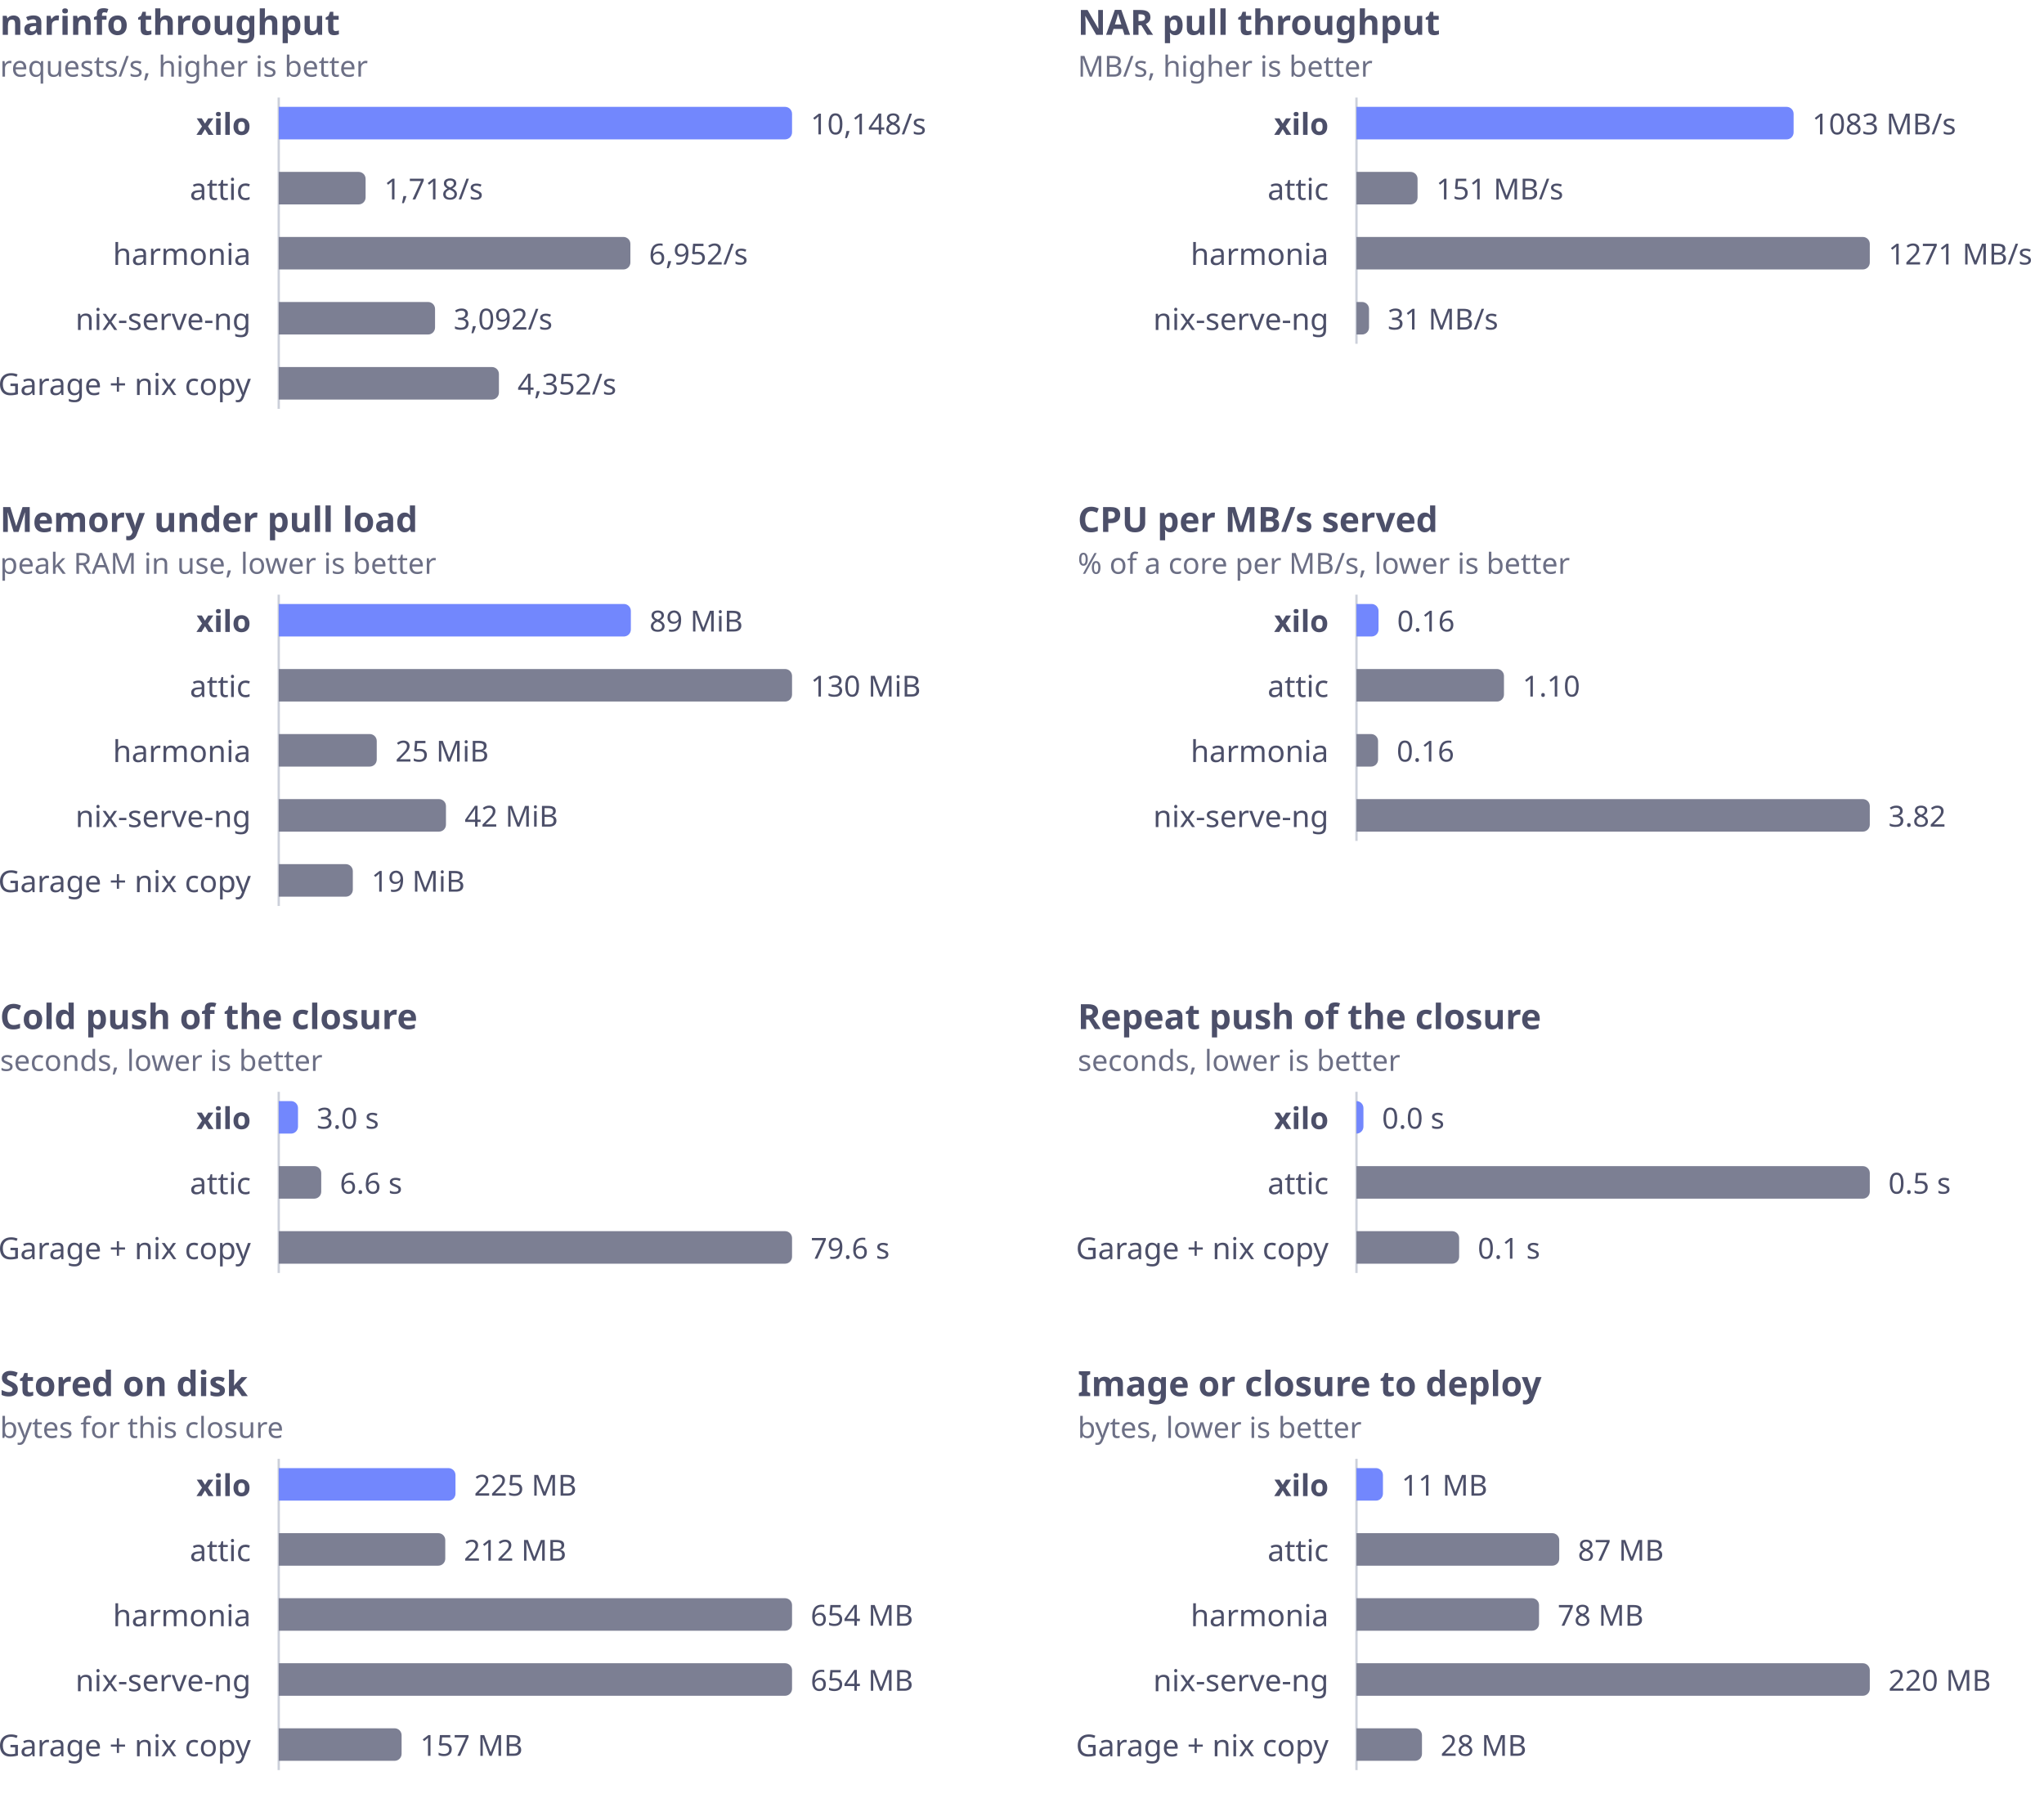
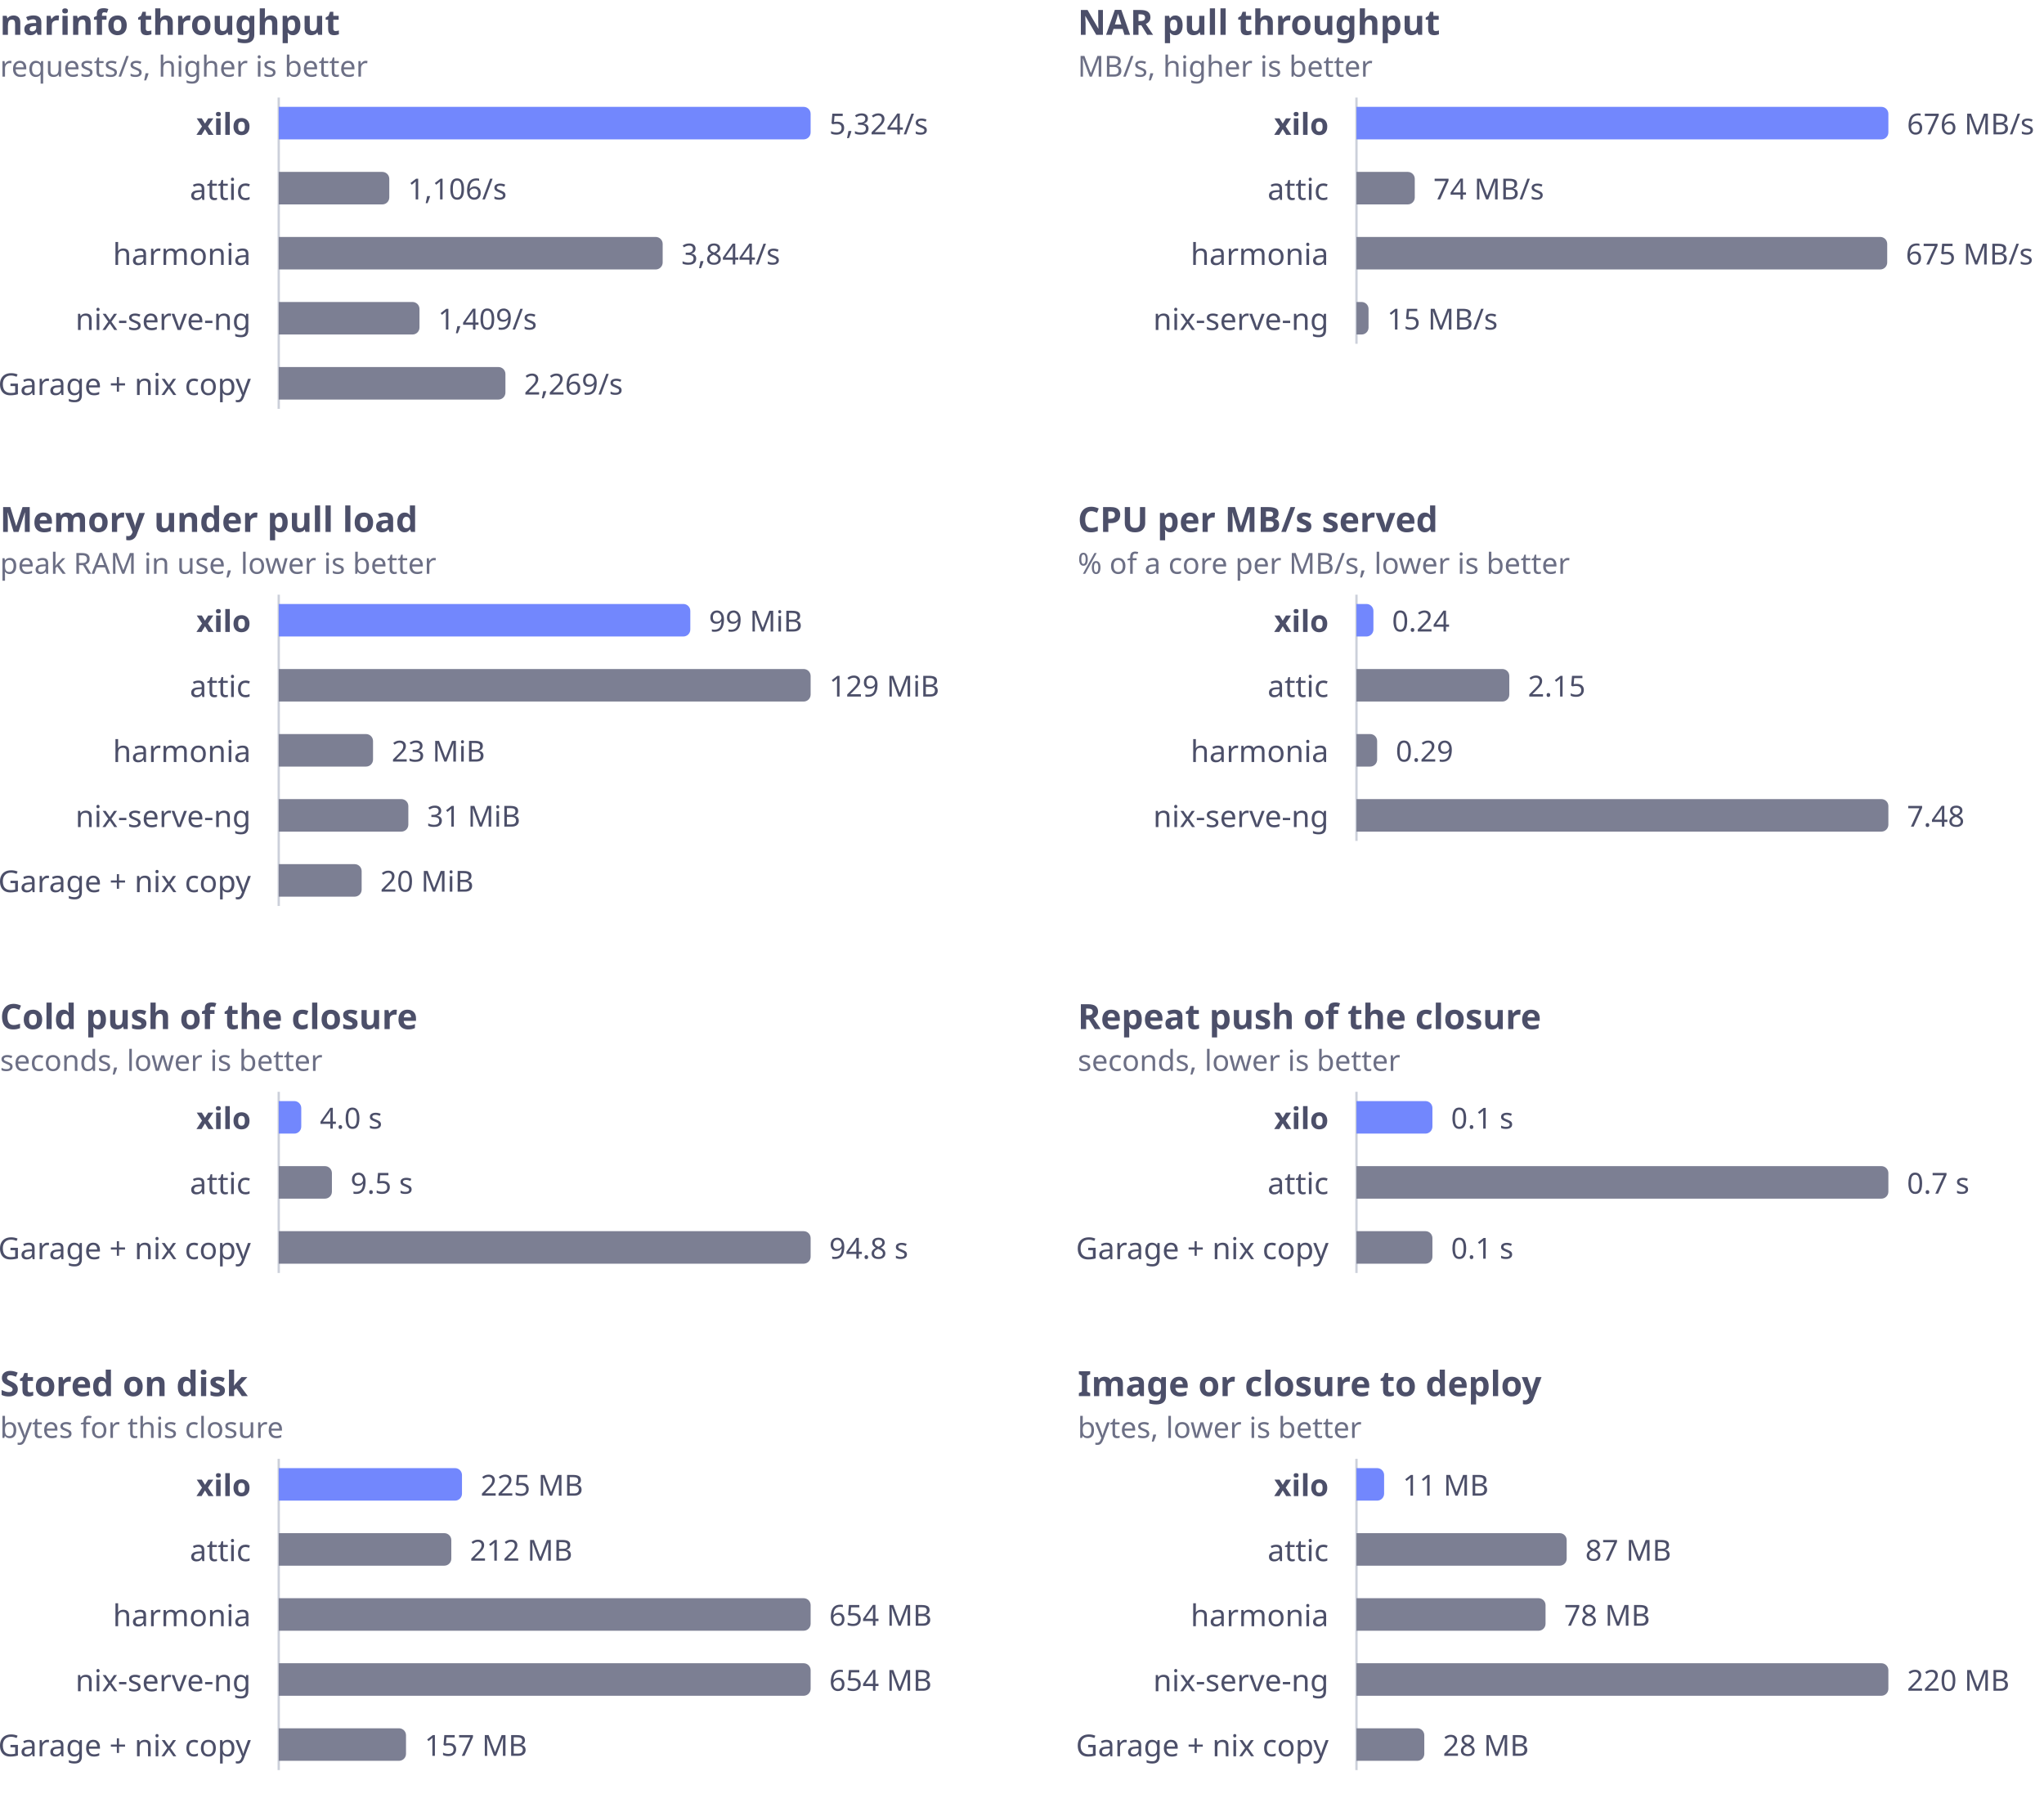
<svg xmlns="http://www.w3.org/2000/svg" viewBox="0 0 880 772" width="880" height="772" role="img" aria-labelledby="t">
  <g font-family="-apple-system,BlinkMacSystemFont,'Segoe UI','Noto Sans',Helvetica,Arial,sans-serif">
    <text x="0" y="15" fill="#4c4f69" font-size="15" font-weight="600">narinfo throughput</text>
    <text x="0" y="33" fill="#6c6f85" font-size="12.5">requests/s, higher is better</text>
    <line x1="120" y1="42" x2="120" y2="176" stroke="#ccd0da" stroke-width="1" />
    <text x="108" y="53" fill="#4c4f69" font-size="13" font-weight="600" text-anchor="end" dominant-baseline="central">xilo</text>
-     <path d="M120 46H338A3 3 0 0 1 341 49V57A3 3 0 0 1 338 60H120Z" fill="#7287fd" />
-     <text x="349" y="53" fill="#4c4f69" font-size="12.5" dominant-baseline="central" style="font-variant-numeric:tabular-nums">10,148/s</text>
+     <path d="M120 46H346A3 3 0 0 1 349 49V57A3 3 0 0 1 346 60H120Z" fill="#7287fd" />
+     <text x="357" y="53" fill="#4c4f69" font-size="12.5" dominant-baseline="central" style="font-variant-numeric:tabular-nums">5,324/s</text>
    <text x="108" y="81" fill="#4c4f69" font-size="13" font-weight="400" text-anchor="end" dominant-baseline="central">attic</text>
-     <path d="M120 74H154.4A3 3 0 0 1 157.4 77V85A3 3 0 0 1 154.4 88H120Z" fill="#7c7f93" />
-     <text x="165.4" y="81" fill="#4c4f69" font-size="12.5" dominant-baseline="central" style="font-variant-numeric:tabular-nums">1,718/s</text>
+     <path d="M120 74H164.6A3 3 0 0 1 167.6 77V85A3 3 0 0 1 164.6 88H120Z" fill="#7c7f93" />
+     <text x="175.6" y="81" fill="#4c4f69" font-size="12.5" dominant-baseline="central" style="font-variant-numeric:tabular-nums">1,106/s</text>
    <text x="108" y="109" fill="#4c4f69" font-size="13" font-weight="400" text-anchor="end" dominant-baseline="central">harmonia</text>
-     <path d="M120 102H268.4A3 3 0 0 1 271.4 105V113A3 3 0 0 1 268.4 116H120Z" fill="#7c7f93" />
-     <text x="279.4" y="109" fill="#4c4f69" font-size="12.5" dominant-baseline="central" style="font-variant-numeric:tabular-nums">6,952/s</text>
+     <path d="M120 102H282.3A3 3 0 0 1 285.3 105V113A3 3 0 0 1 282.3 116H120Z" fill="#7c7f93" />
+     <text x="293.3" y="109" fill="#4c4f69" font-size="12.5" dominant-baseline="central" style="font-variant-numeric:tabular-nums">3,844/s</text>
    <text x="108" y="137" fill="#4c4f69" font-size="13" font-weight="400" text-anchor="end" dominant-baseline="central">nix-serve-ng</text>
-     <path d="M120 130H184.3A3 3 0 0 1 187.3 133V141A3 3 0 0 1 184.3 144H120Z" fill="#7c7f93" />
-     <text x="195.3" y="137" fill="#4c4f69" font-size="12.5" dominant-baseline="central" style="font-variant-numeric:tabular-nums">3,092/s</text>
+     <path d="M120 130H177.6A3 3 0 0 1 180.6 133V141A3 3 0 0 1 177.6 144H120Z" fill="#7c7f93" />
+     <text x="188.6" y="137" fill="#4c4f69" font-size="12.5" dominant-baseline="central" style="font-variant-numeric:tabular-nums">1,409/s</text>
    <text x="108" y="165" fill="#4c4f69" font-size="13" font-weight="400" text-anchor="end" dominant-baseline="central">Garage + nix copy</text>
-     <path d="M120 158H211.8A3 3 0 0 1 214.8 161V169A3 3 0 0 1 211.8 172H120Z" fill="#7c7f93" />
-     <text x="222.8" y="165" fill="#4c4f69" font-size="12.5" dominant-baseline="central" style="font-variant-numeric:tabular-nums">4,352/s</text>
+     <path d="M120 158H214.6A3 3 0 0 1 217.6 161V169A3 3 0 0 1 214.6 172H120Z" fill="#7c7f93" />
+     <text x="225.6" y="165" fill="#4c4f69" font-size="12.5" dominant-baseline="central" style="font-variant-numeric:tabular-nums">2,269/s</text>
    <text x="464" y="15" fill="#4c4f69" font-size="15" font-weight="600">NAR pull throughput</text>
    <text x="464" y="33" fill="#6c6f85" font-size="12.5">MB/s, higher is better</text>
    <line x1="584" y1="42" x2="584" y2="148" stroke="#ccd0da" stroke-width="1" />
    <text x="572" y="53" fill="#4c4f69" font-size="13" font-weight="600" text-anchor="end" dominant-baseline="central">xilo</text>
-     <path d="M584 46H769.2A3 3 0 0 1 772.2 49V57A3 3 0 0 1 769.2 60H584Z" fill="#7287fd" />
-     <text x="780.2" y="53" fill="#4c4f69" font-size="12.5" dominant-baseline="central" style="font-variant-numeric:tabular-nums">1083 MB/s</text>
+     <path d="M584 46H810A3 3 0 0 1 813 49V57A3 3 0 0 1 810 60H584Z" fill="#7287fd" />
+     <text x="821" y="53" fill="#4c4f69" font-size="12.5" dominant-baseline="central" style="font-variant-numeric:tabular-nums">676 MB/s</text>
    <text x="572" y="81" fill="#4c4f69" font-size="13" font-weight="400" text-anchor="end" dominant-baseline="central">attic</text>
-     <path d="M584 74H607.3A3 3 0 0 1 610.3 77V85A3 3 0 0 1 607.3 88H584Z" fill="#7c7f93" />
-     <text x="618.3" y="81" fill="#4c4f69" font-size="12.5" dominant-baseline="central" style="font-variant-numeric:tabular-nums">151 MB/s</text>
+     <path d="M584 74H606.1A3 3 0 0 1 609.1 77V85A3 3 0 0 1 606.1 88H584Z" fill="#7c7f93" />
+     <text x="617.1" y="81" fill="#4c4f69" font-size="12.5" dominant-baseline="central" style="font-variant-numeric:tabular-nums">74 MB/s</text>
    <text x="572" y="109" fill="#4c4f69" font-size="13" font-weight="400" text-anchor="end" dominant-baseline="central">harmonia</text>
-     <path d="M584 102H802A3 3 0 0 1 805 105V113A3 3 0 0 1 802 116H584Z" fill="#7c7f93" />
-     <text x="813" y="109" fill="#4c4f69" font-size="12.5" dominant-baseline="central" style="font-variant-numeric:tabular-nums">1271 MB/s</text>
+     <path d="M584 102H809.5A3 3 0 0 1 812.5 105V113A3 3 0 0 1 809.5 116H584Z" fill="#7c7f93" />
+     <text x="820.5" y="109" fill="#4c4f69" font-size="12.5" dominant-baseline="central" style="font-variant-numeric:tabular-nums">675 MB/s</text>
    <text x="572" y="137" fill="#4c4f69" font-size="13" font-weight="400" text-anchor="end" dominant-baseline="central">nix-serve-ng</text>
-     <path d="M584 130H586.4A3 3 0 0 1 589.4 133V141A3 3 0 0 1 586.4 144H584Z" fill="#7c7f93" />
-     <text x="597.4" y="137" fill="#4c4f69" font-size="12.5" dominant-baseline="central" style="font-variant-numeric:tabular-nums">31 MB/s</text>
+     <path d="M584 130H586.2A3 3 0 0 1 589.2 133V141A3 3 0 0 1 586.2 144H584Z" fill="#7c7f93" />
+     <text x="597.2" y="137" fill="#4c4f69" font-size="12.5" dominant-baseline="central" style="font-variant-numeric:tabular-nums">15 MB/s</text>
    <text x="0" y="229" fill="#4c4f69" font-size="15" font-weight="600">Memory under pull load</text>
    <text x="0" y="247" fill="#6c6f85" font-size="12.5">peak RAM in use, lower is better</text>
    <line x1="120" y1="256" x2="120" y2="390" stroke="#ccd0da" stroke-width="1" />
    <text x="108" y="267" fill="#4c4f69" font-size="13" font-weight="600" text-anchor="end" dominant-baseline="central">xilo</text>
-     <path d="M120 260H268.6A3 3 0 0 1 271.6 263V271A3 3 0 0 1 268.6 274H120Z" fill="#7287fd" />
-     <text x="279.6" y="267" fill="#4c4f69" font-size="12.5" dominant-baseline="central" style="font-variant-numeric:tabular-nums">89 MiB</text>
+     <path d="M120 260H294.2A3 3 0 0 1 297.2 263V271A3 3 0 0 1 294.2 274H120Z" fill="#7287fd" />
+     <text x="305.2" y="267" fill="#4c4f69" font-size="12.5" dominant-baseline="central" style="font-variant-numeric:tabular-nums">99 MiB</text>
    <text x="108" y="295" fill="#4c4f69" font-size="13" font-weight="400" text-anchor="end" dominant-baseline="central">attic</text>
-     <path d="M120 288H338A3 3 0 0 1 341 291V299A3 3 0 0 1 338 302H120Z" fill="#7c7f93" />
-     <text x="349" y="295" fill="#4c4f69" font-size="12.5" dominant-baseline="central" style="font-variant-numeric:tabular-nums">130 MiB</text>
+     <path d="M120 288H346A3 3 0 0 1 349 291V299A3 3 0 0 1 346 302H120Z" fill="#7c7f93" />
+     <text x="357" y="295" fill="#4c4f69" font-size="12.5" dominant-baseline="central" style="font-variant-numeric:tabular-nums">129 MiB</text>
    <text x="108" y="323" fill="#4c4f69" font-size="13" font-weight="400" text-anchor="end" dominant-baseline="central">harmonia</text>
-     <path d="M120 316H159.2A3 3 0 0 1 162.2 319V327A3 3 0 0 1 159.2 330H120Z" fill="#7c7f93" />
-     <text x="170.2" y="323" fill="#4c4f69" font-size="12.5" dominant-baseline="central" style="font-variant-numeric:tabular-nums">25 MiB</text>
+     <path d="M120 316H157.6A3 3 0 0 1 160.6 319V327A3 3 0 0 1 157.6 330H120Z" fill="#7c7f93" />
+     <text x="168.6" y="323" fill="#4c4f69" font-size="12.5" dominant-baseline="central" style="font-variant-numeric:tabular-nums">23 MiB</text>
    <text x="108" y="351" fill="#4c4f69" font-size="13" font-weight="400" text-anchor="end" dominant-baseline="central">nix-serve-ng</text>
-     <path d="M120 344H189A3 3 0 0 1 192 347V355A3 3 0 0 1 189 358H120Z" fill="#7c7f93" />
-     <text x="200" y="351" fill="#4c4f69" font-size="12.5" dominant-baseline="central" style="font-variant-numeric:tabular-nums">42 MiB</text>
+     <path d="M120 344H172.8A3 3 0 0 1 175.8 347V355A3 3 0 0 1 172.8 358H120Z" fill="#7c7f93" />
+     <text x="183.8" y="351" fill="#4c4f69" font-size="12.5" dominant-baseline="central" style="font-variant-numeric:tabular-nums">31 MiB</text>
    <text x="108" y="379" fill="#4c4f69" font-size="13" font-weight="400" text-anchor="end" dominant-baseline="central">Garage + nix copy</text>
-     <path d="M120 372H148.9A3 3 0 0 1 151.9 375V383A3 3 0 0 1 148.9 386H120Z" fill="#7c7f93" />
-     <text x="159.9" y="379" fill="#4c4f69" font-size="12.5" dominant-baseline="central" style="font-variant-numeric:tabular-nums">19 MiB</text>
+     <path d="M120 372H152.7A3 3 0 0 1 155.7 375V383A3 3 0 0 1 152.7 386H120Z" fill="#7c7f93" />
+     <text x="163.7" y="379" fill="#4c4f69" font-size="12.5" dominant-baseline="central" style="font-variant-numeric:tabular-nums">20 MiB</text>
    <text x="464" y="229" fill="#4c4f69" font-size="15" font-weight="600">CPU per MB/s served</text>
    <text x="464" y="247" fill="#6c6f85" font-size="12.5">% of a core per MB/s, lower is better</text>
    <line x1="584" y1="256" x2="584" y2="362" stroke="#ccd0da" stroke-width="1" />
    <text x="572" y="267" fill="#4c4f69" font-size="13" font-weight="600" text-anchor="end" dominant-baseline="central">xilo</text>
-     <path d="M584 260H590.5A3 3 0 0 1 593.5 263V271A3 3 0 0 1 590.5 274H584Z" fill="#7287fd" />
-     <text x="601.5" y="267" fill="#4c4f69" font-size="12.5" dominant-baseline="central" style="font-variant-numeric:tabular-nums">0.16</text>
+     <path d="M584 260H588.3A3 3 0 0 1 591.3 263V271A3 3 0 0 1 588.3 274H584Z" fill="#7287fd" />
+     <text x="599.3" y="267" fill="#4c4f69" font-size="12.5" dominant-baseline="central" style="font-variant-numeric:tabular-nums">0.24</text>
    <text x="572" y="295" fill="#4c4f69" font-size="13" font-weight="400" text-anchor="end" dominant-baseline="central">attic</text>
-     <path d="M584 288H644.5A3 3 0 0 1 647.5 291V299A3 3 0 0 1 644.5 302H584Z" fill="#7c7f93" />
-     <text x="655.5" y="295" fill="#4c4f69" font-size="12.5" dominant-baseline="central" style="font-variant-numeric:tabular-nums">1.10</text>
+     <path d="M584 288H646.8A3 3 0 0 1 649.8 291V299A3 3 0 0 1 646.8 302H584Z" fill="#7c7f93" />
+     <text x="657.8" y="295" fill="#4c4f69" font-size="12.5" dominant-baseline="central" style="font-variant-numeric:tabular-nums">2.15</text>
    <text x="572" y="323" fill="#4c4f69" font-size="13" font-weight="400" text-anchor="end" dominant-baseline="central">harmonia</text>
-     <path d="M584 316H590.3A3 3 0 0 1 593.3 319V327A3 3 0 0 1 590.3 330H584Z" fill="#7c7f93" />
-     <text x="601.3" y="323" fill="#4c4f69" font-size="12.5" dominant-baseline="central" style="font-variant-numeric:tabular-nums">0.16</text>
+     <path d="M584 316H589.9A3 3 0 0 1 592.9 319V327A3 3 0 0 1 589.9 330H584Z" fill="#7c7f93" />
+     <text x="600.9" y="323" fill="#4c4f69" font-size="12.5" dominant-baseline="central" style="font-variant-numeric:tabular-nums">0.29</text>
    <text x="572" y="351" fill="#4c4f69" font-size="13" font-weight="400" text-anchor="end" dominant-baseline="central">nix-serve-ng</text>
-     <path d="M584 344H802A3 3 0 0 1 805 347V355A3 3 0 0 1 802 358H584Z" fill="#7c7f93" />
-     <text x="813" y="351" fill="#4c4f69" font-size="12.5" dominant-baseline="central" style="font-variant-numeric:tabular-nums">3.82</text>
+     <path d="M584 344H810A3 3 0 0 1 813 347V355A3 3 0 0 1 810 358H584Z" fill="#7c7f93" />
+     <text x="821" y="351" fill="#4c4f69" font-size="12.5" dominant-baseline="central" style="font-variant-numeric:tabular-nums">7.48</text>
    <text x="0" y="443" fill="#4c4f69" font-size="15" font-weight="600">Cold push of the closure</text>
    <text x="0" y="461" fill="#6c6f85" font-size="12.5">seconds, lower is better</text>
    <line x1="120" y1="470" x2="120" y2="548" stroke="#ccd0da" stroke-width="1" />
    <text x="108" y="481" fill="#4c4f69" font-size="13" font-weight="600" text-anchor="end" dominant-baseline="central">xilo</text>
-     <path d="M120 474H125.3A3 3 0 0 1 128.3 477V485A3 3 0 0 1 125.3 488H120Z" fill="#7287fd" />
-     <text x="136.3" y="481" fill="#4c4f69" font-size="12.5" dominant-baseline="central" style="font-variant-numeric:tabular-nums">3.0 s</text>
+     <path d="M120 474H126.7A3 3 0 0 1 129.7 477V485A3 3 0 0 1 126.7 488H120Z" fill="#7287fd" />
+     <text x="137.7" y="481" fill="#4c4f69" font-size="12.5" dominant-baseline="central" style="font-variant-numeric:tabular-nums">4.0 s</text>
    <text x="108" y="509" fill="#4c4f69" font-size="13" font-weight="400" text-anchor="end" dominant-baseline="central">attic</text>
-     <path d="M120 502H135.3A3 3 0 0 1 138.3 505V513A3 3 0 0 1 135.3 516H120Z" fill="#7c7f93" />
-     <text x="146.3" y="509" fill="#4c4f69" font-size="12.5" dominant-baseline="central" style="font-variant-numeric:tabular-nums">6.6 s</text>
+     <path d="M120 502H139.9A3 3 0 0 1 142.9 505V513A3 3 0 0 1 139.9 516H120Z" fill="#7c7f93" />
+     <text x="150.9" y="509" fill="#4c4f69" font-size="12.5" dominant-baseline="central" style="font-variant-numeric:tabular-nums">9.5 s</text>
    <text x="108" y="537" fill="#4c4f69" font-size="13" font-weight="400" text-anchor="end" dominant-baseline="central">Garage + nix copy</text>
-     <path d="M120 530H338A3 3 0 0 1 341 533V541A3 3 0 0 1 338 544H120Z" fill="#7c7f93" />
-     <text x="349" y="537" fill="#4c4f69" font-size="12.5" dominant-baseline="central" style="font-variant-numeric:tabular-nums">79.6 s</text>
+     <path d="M120 530H346A3 3 0 0 1 349 533V541A3 3 0 0 1 346 544H120Z" fill="#7c7f93" />
+     <text x="357" y="537" fill="#4c4f69" font-size="12.5" dominant-baseline="central" style="font-variant-numeric:tabular-nums">94.8 s</text>
    <text x="464" y="443" fill="#4c4f69" font-size="15" font-weight="600">Repeat push of the closure</text>
    <text x="464" y="461" fill="#6c6f85" font-size="12.5">seconds, lower is better</text>
    <line x1="584" y1="470" x2="584" y2="548" stroke="#ccd0da" stroke-width="1" />
    <text x="572" y="481" fill="#4c4f69" font-size="13" font-weight="600" text-anchor="end" dominant-baseline="central">xilo</text>
-     <path d="M584 474H584A3 3 0 0 1 587 477V485A3 3 0 0 1 584 488H584Z" fill="#7287fd" />
-     <text x="595" y="481" fill="#4c4f69" font-size="12.5" dominant-baseline="central" style="font-variant-numeric:tabular-nums">0.0 s</text>
+     <path d="M584 474H613.7A3 3 0 0 1 616.7 477V485A3 3 0 0 1 613.7 488H584Z" fill="#7287fd" />
+     <text x="624.7" y="481" fill="#4c4f69" font-size="12.5" dominant-baseline="central" style="font-variant-numeric:tabular-nums">0.1 s</text>
    <text x="572" y="509" fill="#4c4f69" font-size="13" font-weight="400" text-anchor="end" dominant-baseline="central">attic</text>
-     <path d="M584 502H802A3 3 0 0 1 805 505V513A3 3 0 0 1 802 516H584Z" fill="#7c7f93" />
-     <text x="813" y="509" fill="#4c4f69" font-size="12.5" dominant-baseline="central" style="font-variant-numeric:tabular-nums">0.5 s</text>
+     <path d="M584 502H810A3 3 0 0 1 813 505V513A3 3 0 0 1 810 516H584Z" fill="#7c7f93" />
+     <text x="821" y="509" fill="#4c4f69" font-size="12.5" dominant-baseline="central" style="font-variant-numeric:tabular-nums">0.7 s</text>
    <text x="572" y="537" fill="#4c4f69" font-size="13" font-weight="400" text-anchor="end" dominant-baseline="central">Garage + nix copy</text>
-     <path d="M584 530H625.2A3 3 0 0 1 628.2 533V541A3 3 0 0 1 625.2 544H584Z" fill="#7c7f93" />
-     <text x="636.2" y="537" fill="#4c4f69" font-size="12.5" dominant-baseline="central" style="font-variant-numeric:tabular-nums">0.1 s</text>
+     <path d="M584 530H613.7A3 3 0 0 1 616.7 533V541A3 3 0 0 1 613.7 544H584Z" fill="#7c7f93" />
+     <text x="624.7" y="537" fill="#4c4f69" font-size="12.5" dominant-baseline="central" style="font-variant-numeric:tabular-nums">0.1 s</text>
    <text x="0" y="601" fill="#4c4f69" font-size="15" font-weight="600">Stored on disk</text>
    <text x="0" y="619" fill="#6c6f85" font-size="12.5">bytes for this closure</text>
    <line x1="120" y1="628" x2="120" y2="762" stroke="#ccd0da" stroke-width="1" />
    <text x="108" y="639" fill="#4c4f69" font-size="13" font-weight="600" text-anchor="end" dominant-baseline="central">xilo</text>
-     <path d="M120 632H193.1A3 3 0 0 1 196.1 635V643A3 3 0 0 1 193.1 646H120Z" fill="#7287fd" />
-     <text x="204.1" y="639" fill="#4c4f69" font-size="12.5" dominant-baseline="central" style="font-variant-numeric:tabular-nums">225 MB</text>
+     <path d="M120 632H195.9A3 3 0 0 1 198.9 635V643A3 3 0 0 1 195.9 646H120Z" fill="#7287fd" />
+     <text x="206.9" y="639" fill="#4c4f69" font-size="12.5" dominant-baseline="central" style="font-variant-numeric:tabular-nums">225 MB</text>
    <text x="108" y="667" fill="#4c4f69" font-size="13" font-weight="400" text-anchor="end" dominant-baseline="central">attic</text>
-     <path d="M120 660H188.7A3 3 0 0 1 191.7 663V671A3 3 0 0 1 188.7 674H120Z" fill="#7c7f93" />
-     <text x="199.7" y="667" fill="#4c4f69" font-size="12.5" dominant-baseline="central" style="font-variant-numeric:tabular-nums">212 MB</text>
+     <path d="M120 660H191.3A3 3 0 0 1 194.3 663V671A3 3 0 0 1 191.3 674H120Z" fill="#7c7f93" />
+     <text x="202.3" y="667" fill="#4c4f69" font-size="12.5" dominant-baseline="central" style="font-variant-numeric:tabular-nums">212 MB</text>
    <text x="108" y="695" fill="#4c4f69" font-size="13" font-weight="400" text-anchor="end" dominant-baseline="central">harmonia</text>
-     <path d="M120 688H338A3 3 0 0 1 341 691V699A3 3 0 0 1 338 702H120Z" fill="#7c7f93" />
-     <text x="349" y="695" fill="#4c4f69" font-size="12.5" dominant-baseline="central" style="font-variant-numeric:tabular-nums">654 MB</text>
+     <path d="M120 688H346A3 3 0 0 1 349 691V699A3 3 0 0 1 346 702H120Z" fill="#7c7f93" />
+     <text x="357" y="695" fill="#4c4f69" font-size="12.5" dominant-baseline="central" style="font-variant-numeric:tabular-nums">654 MB</text>
    <text x="108" y="723" fill="#4c4f69" font-size="13" font-weight="400" text-anchor="end" dominant-baseline="central">nix-serve-ng</text>
-     <path d="M120 716H338A3 3 0 0 1 341 719V727A3 3 0 0 1 338 730H120Z" fill="#7c7f93" />
-     <text x="349" y="723" fill="#4c4f69" font-size="12.5" dominant-baseline="central" style="font-variant-numeric:tabular-nums">654 MB</text>
+     <path d="M120 716H346A3 3 0 0 1 349 719V727A3 3 0 0 1 346 730H120Z" fill="#7c7f93" />
+     <text x="357" y="723" fill="#4c4f69" font-size="12.5" dominant-baseline="central" style="font-variant-numeric:tabular-nums">654 MB</text>
    <text x="108" y="751" fill="#4c4f69" font-size="13" font-weight="400" text-anchor="end" dominant-baseline="central">Garage + nix copy</text>
-     <path d="M120 744H169.9A3 3 0 0 1 172.9 747V755A3 3 0 0 1 169.9 758H120Z" fill="#7c7f93" />
-     <text x="180.9" y="751" fill="#4c4f69" font-size="12.5" dominant-baseline="central" style="font-variant-numeric:tabular-nums">157 MB</text>
+     <path d="M120 744H171.8A3 3 0 0 1 174.8 747V755A3 3 0 0 1 171.8 758H120Z" fill="#7c7f93" />
+     <text x="182.8" y="751" fill="#4c4f69" font-size="12.5" dominant-baseline="central" style="font-variant-numeric:tabular-nums">157 MB</text>
    <text x="464" y="601" fill="#4c4f69" font-size="15" font-weight="600">Image or closure to deploy</text>
    <text x="464" y="619" fill="#6c6f85" font-size="12.5">bytes, lower is better</text>
    <line x1="584" y1="628" x2="584" y2="762" stroke="#ccd0da" stroke-width="1" />
    <text x="572" y="639" fill="#4c4f69" font-size="13" font-weight="600" text-anchor="end" dominant-baseline="central">xilo</text>
-     <path d="M584 632H592.4A3 3 0 0 1 595.4 635V643A3 3 0 0 1 592.4 646H584Z" fill="#7287fd" />
-     <text x="603.4" y="639" fill="#4c4f69" font-size="12.5" dominant-baseline="central" style="font-variant-numeric:tabular-nums">11 MB</text>
+     <path d="M584 632H592.9A3 3 0 0 1 595.9 635V643A3 3 0 0 1 592.9 646H584Z" fill="#7287fd" />
+     <text x="603.9" y="639" fill="#4c4f69" font-size="12.5" dominant-baseline="central" style="font-variant-numeric:tabular-nums">11 MB</text>
    <text x="572" y="667" fill="#4c4f69" font-size="13" font-weight="400" text-anchor="end" dominant-baseline="central">attic</text>
-     <path d="M584 660H668.3A3 3 0 0 1 671.3 663V671A3 3 0 0 1 668.3 674H584Z" fill="#7c7f93" />
-     <text x="679.3" y="667" fill="#4c4f69" font-size="12.5" dominant-baseline="central" style="font-variant-numeric:tabular-nums">87 MB</text>
+     <path d="M584 660H671.5A3 3 0 0 1 674.5 663V671A3 3 0 0 1 671.5 674H584Z" fill="#7c7f93" />
+     <text x="682.5" y="667" fill="#4c4f69" font-size="12.5" dominant-baseline="central" style="font-variant-numeric:tabular-nums">87 MB</text>
    <text x="572" y="695" fill="#4c4f69" font-size="13" font-weight="400" text-anchor="end" dominant-baseline="central">harmonia</text>
-     <path d="M584 688H659.6A3 3 0 0 1 662.6 691V699A3 3 0 0 1 659.6 702H584Z" fill="#7c7f93" />
-     <text x="670.6" y="695" fill="#4c4f69" font-size="12.5" dominant-baseline="central" style="font-variant-numeric:tabular-nums">78 MB</text>
+     <path d="M584 688H662.4A3 3 0 0 1 665.4 691V699A3 3 0 0 1 662.4 702H584Z" fill="#7c7f93" />
+     <text x="673.4" y="695" fill="#4c4f69" font-size="12.5" dominant-baseline="central" style="font-variant-numeric:tabular-nums">78 MB</text>
    <text x="572" y="723" fill="#4c4f69" font-size="13" font-weight="400" text-anchor="end" dominant-baseline="central">nix-serve-ng</text>
-     <path d="M584 716H802A3 3 0 0 1 805 719V727A3 3 0 0 1 802 730H584Z" fill="#7c7f93" />
-     <text x="813" y="723" fill="#4c4f69" font-size="12.5" dominant-baseline="central" style="font-variant-numeric:tabular-nums">220 MB</text>
+     <path d="M584 716H810A3 3 0 0 1 813 719V727A3 3 0 0 1 810 730H584Z" fill="#7c7f93" />
+     <text x="821" y="723" fill="#4c4f69" font-size="12.5" dominant-baseline="central" style="font-variant-numeric:tabular-nums">220 MB</text>
    <text x="572" y="751" fill="#4c4f69" font-size="13" font-weight="400" text-anchor="end" dominant-baseline="central">Garage + nix copy</text>
-     <path d="M584 744H609.2A3 3 0 0 1 612.2 747V755A3 3 0 0 1 609.2 758H584Z" fill="#7c7f93" />
-     <text x="620.2" y="751" fill="#4c4f69" font-size="12.5" dominant-baseline="central" style="font-variant-numeric:tabular-nums">28 MB</text>
+     <path d="M584 744H610.2A3 3 0 0 1 613.2 747V755A3 3 0 0 1 610.2 758H584Z" fill="#7c7f93" />
+     <text x="621.2" y="751" fill="#4c4f69" font-size="12.5" dominant-baseline="central" style="font-variant-numeric:tabular-nums">28 MB</text>
  </g>
</svg>
